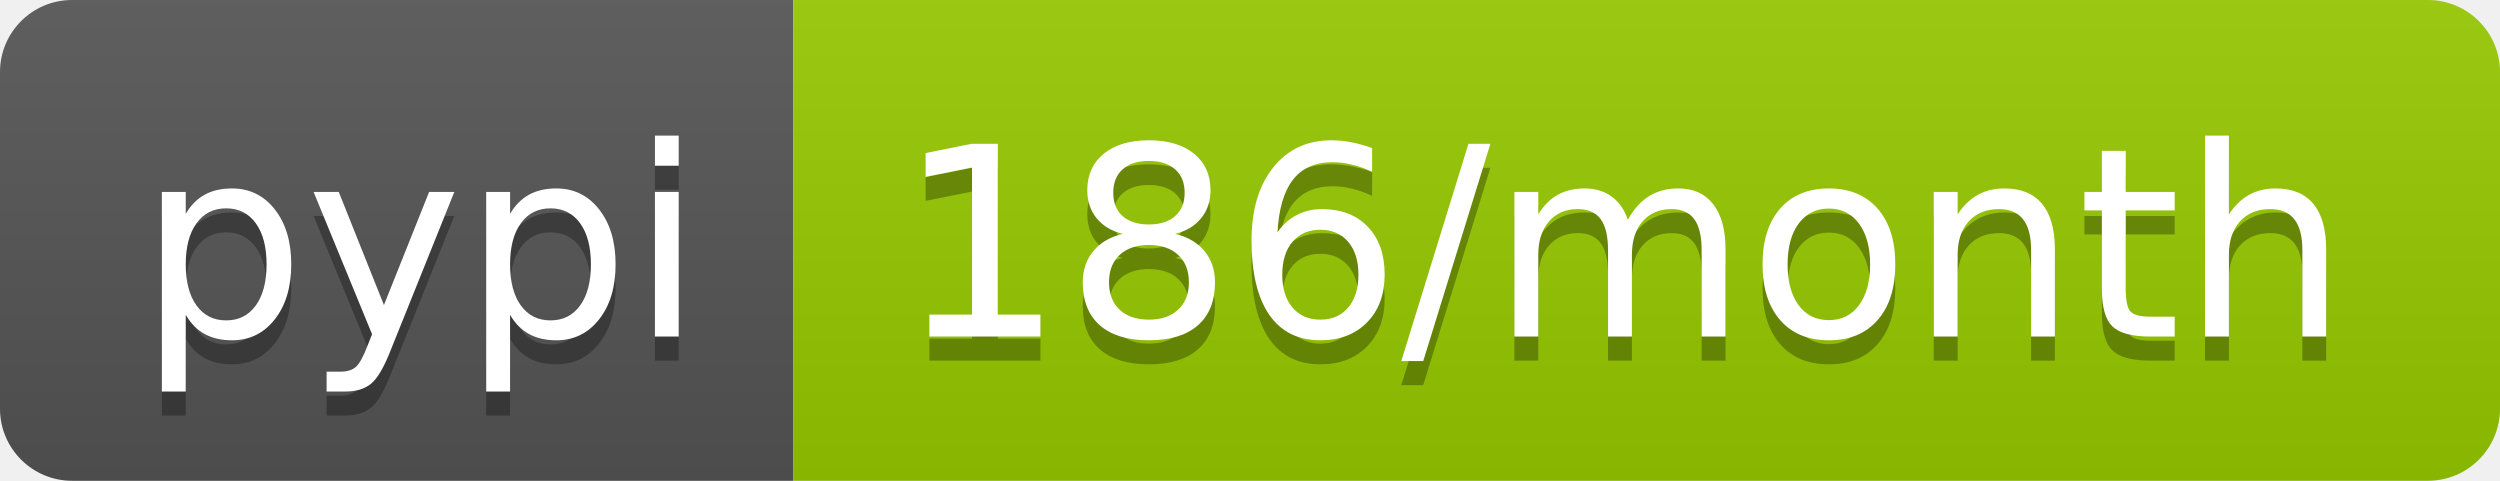
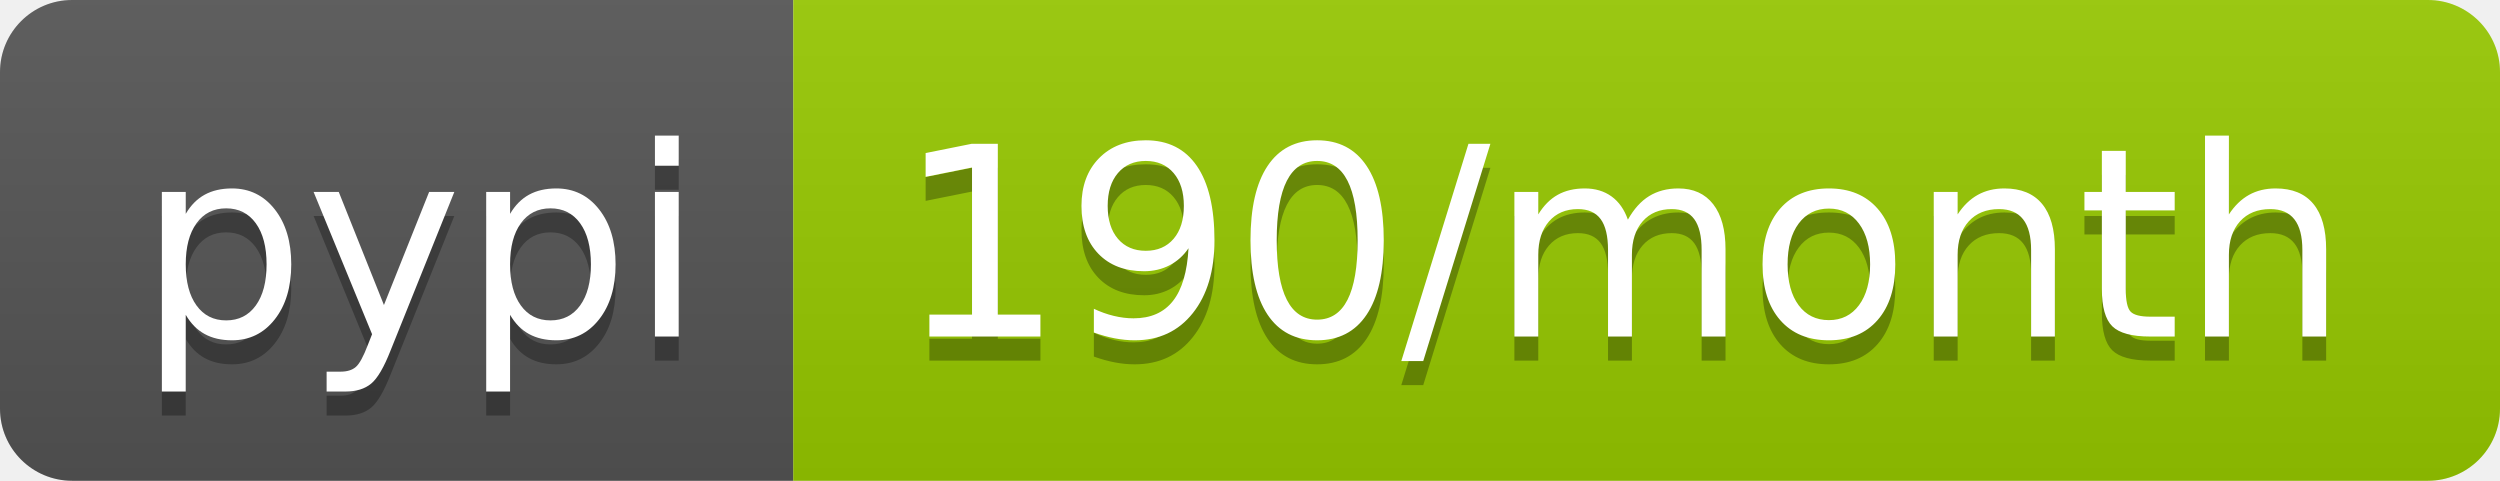
<svg xmlns="http://www.w3.org/2000/svg" width="104" height="20">
  <linearGradient id="b" x2="0" y2="100%">
    <stop offset="0" stop-color="#bbb" stop-opacity=".1" />
    <stop offset="1" stop-opacity=".1" />
  </linearGradient>
  <clipPath id="a">
    <rect width="104" height="20" rx="3" fill="#fff" />
  </clipPath>
  <g clip-path="url(#a)">
    <path fill="#555" d="M0 0h33v20H0z" />
    <path fill="#97ca00" d="M33 0h71v20H33z" />
    <path fill="url(#b)" d="M0 0h104v20H0z" />
  </g>
  <g fill="#fff" text-anchor="middle" font-family="DejaVu Sans,Verdana,Geneva,sans-serif" font-size="110">
    <text x="175" y="150" fill="#010101" fill-opacity=".3" transform="scale(.1)" textLength="230">pypi</text>
    <text x="175" y="140" transform="scale(.1)" textLength="230">pypi</text>
-     <text x="675" y="150" fill="#010101" fill-opacity=".3" transform="scale(.1)" textLength="610">186/month</text>
-     <text x="675" y="140" transform="scale(.1)" textLength="610">186/month</text>
+     <text x="675" y="150" fill="#010101" fill-opacity=".3" transform="scale(.1)" textLength="610">190/month</text>
+     <text x="675" y="140" transform="scale(.1)" textLength="610">190/month</text>
  </g>
</svg>
